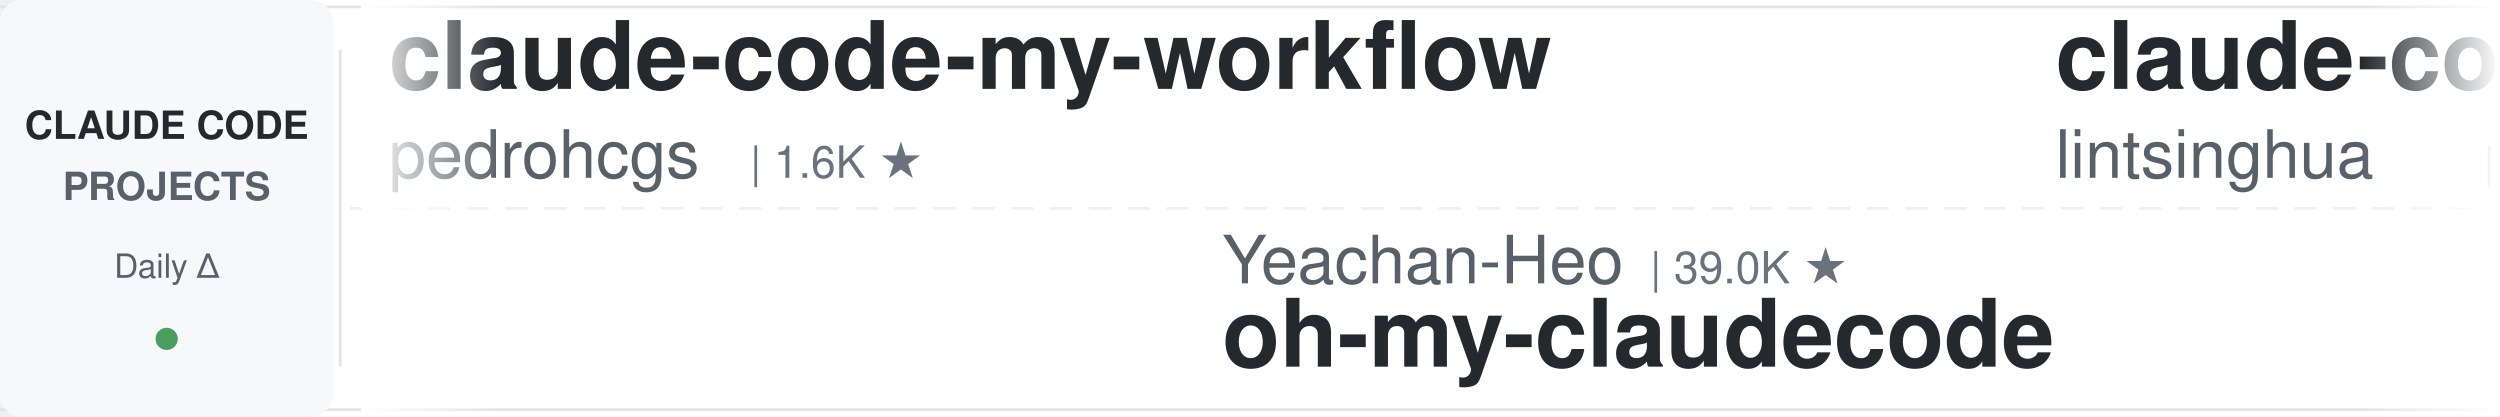
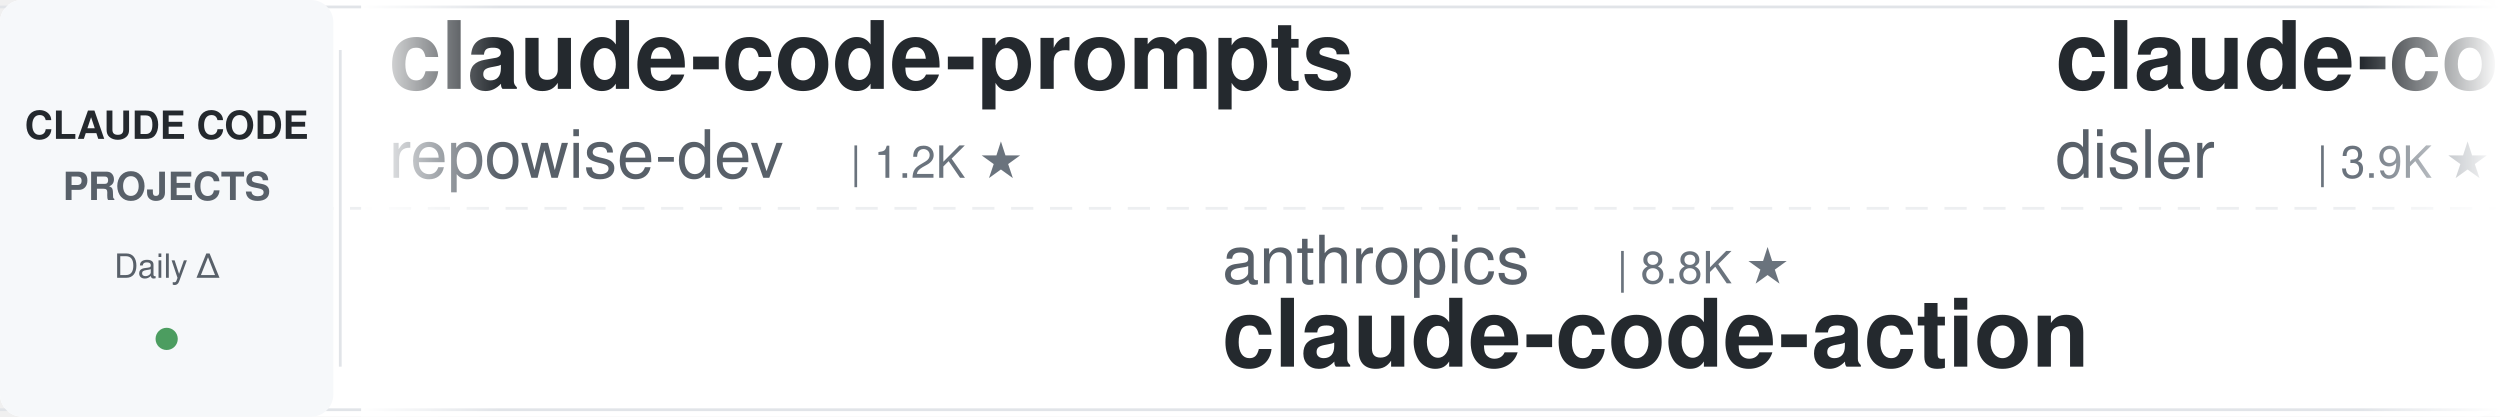
<svg xmlns="http://www.w3.org/2000/svg" width="900" height="150">
  <defs>
    <linearGradient id="leftFade" x1="0%" y1="0%" x2="100%" y2="0%">
      <stop offset="0%" style="stop-color:#ffffff;stop-opacity:1" />
      <stop offset="100%" style="stop-color:#ffffff;stop-opacity:0" />
    </linearGradient>
    <linearGradient id="rightFade" x1="0%" y1="0%" x2="100%" y2="0%">
      <stop offset="0%" style="stop-color:#ffffff;stop-opacity:0" />
      <stop offset="100%" style="stop-color:#ffffff;stop-opacity:1" />
    </linearGradient>
  </defs>
  <rect width="900" height="150" fill="#ffffff" rx="8" />
  <rect x="0" y="2" width="900" height="1" fill="#e1e4e8" />
  <rect x="0" y="147" width="900" height="1" fill="#e1e4e8" />
  <line x1="0" y1="75" x2="900" y2="75" stroke="#e1e4e8" stroke-width="1" stroke-dasharray="8 6" opacity="0.6" />
  <rect x="0" y="0" width="120" height="150" fill="#f6f8fa" rx="8" />
  <text x="60" y="50" font-family="-apple-system, BlinkMacSystemFont, 'Segoe UI', Helvetica, Arial, sans-serif" font-size="14" font-weight="600" fill="#24292e" text-anchor="middle">CLAUDE CODE</text>
  <text x="60" y="72" font-family="-apple-system, BlinkMacSystemFont, 'Segoe UI', Helvetica, Arial, sans-serif" font-size="14" font-weight="600" fill="#586069" text-anchor="middle">PROJECTS</text>
  <text x="60" y="100" font-family="-apple-system, BlinkMacSystemFont, 'Segoe UI', Helvetica, Arial, sans-serif" font-size="12" font-weight="500" fill="#586069" text-anchor="middle">Daily Δ</text>
  <circle cx="60" cy="122" r="4" fill="#22863a" opacity="0.8" />
  <rect x="122" y="18" width="1" height="114" fill="#e1e4e8" />
  <clipPath id="tickerClip">
    <rect x="130" y="0" width="770" height="150" />
  </clipPath>
  <g clip-path="url(#tickerClip)">
    <g id="tickerItems">
      <animateTransform attributeName="transform" attributeType="XML" type="translate" from="0 0" to="-3000 0" dur="54s" repeatCount="indefinite" />
      <g transform="translate(0, 0)">
-         <text x="140" y="32" font-family="-apple-system, BlinkMacSystemFont, 'Segoe UI', Helvetica, Arial, sans-serif" font-size="34" font-weight="600" fill="#24292e">claude-code-my-workflow</text>
-         <text x="140" y="64" font-family="-apple-system, BlinkMacSystemFont, 'Segoe UI', Helvetica, Arial, sans-serif" font-size="24" font-weight="400" fill="#586069">pedrohcgs</text>
-         <text x="270" y="64" font-family="-apple-system, BlinkMacSystemFont, 'Segoe UI', Helvetica, Arial, sans-serif" font-size="16" font-weight="500" fill="#6a737d">| 1.6K ★</text>
+         <text x="140" y="32" font-family="-apple-system, BlinkMacSystemFont, 'Segoe UI', Helvetica, Arial, sans-serif" font-size="34" font-weight="600" fill="#24292e">claude-code-prompts</text>
+         <text x="140" y="64" font-family="-apple-system, BlinkMacSystemFont, 'Segoe UI', Helvetica, Arial, sans-serif" font-size="24" font-weight="400" fill="#586069">repowise-dev</text>
+         <text x="306" y="64" font-family="-apple-system, BlinkMacSystemFont, 'Segoe UI', Helvetica, Arial, sans-serif" font-size="16" font-weight="500" fill="#6a737d">| 1.2K ★</text>
      </g>
      <g transform="translate(300, 0)">
-         <text x="140" y="102" font-family="-apple-system, BlinkMacSystemFont, 'Segoe UI', Helvetica, Arial, sans-serif" font-size="24" font-weight="400" fill="#586069">Yeachan-Heo</text>
-         <text x="294" y="102" font-family="-apple-system, BlinkMacSystemFont, 'Segoe UI', Helvetica, Arial, sans-serif" font-size="16" font-weight="500" fill="#6a737d">| 39.0K ★</text>
-         <text x="140" y="132" font-family="-apple-system, BlinkMacSystemFont, 'Segoe UI', Helvetica, Arial, sans-serif" font-size="34" font-weight="600" fill="#24292e">oh-my-claudecode</text>
+         <text x="140" y="102" font-family="-apple-system, BlinkMacSystemFont, 'Segoe UI', Helvetica, Arial, sans-serif" font-size="24" font-weight="400" fill="#586069">anthropics</text>
+         <text x="282" y="102" font-family="-apple-system, BlinkMacSystemFont, 'Segoe UI', Helvetica, Arial, sans-serif" font-size="16" font-weight="500" fill="#6a737d">| 8.8K ★</text>
+         <text x="140" y="132" font-family="-apple-system, BlinkMacSystemFont, 'Segoe UI', Helvetica, Arial, sans-serif" font-size="34" font-weight="600" fill="#24292e">claude-code-action</text>
      </g>
      <g transform="translate(600, 0)">
-         <text x="140" y="32" font-family="-apple-system, BlinkMacSystemFont, 'Segoe UI', Helvetica, Arial, sans-serif" font-size="34" font-weight="600" fill="#24292e">claude-code-book</text>
-         <text x="140" y="64" font-family="-apple-system, BlinkMacSystemFont, 'Segoe UI', Helvetica, Arial, sans-serif" font-size="24" font-weight="400" fill="#586069">lintsinghua</text>
-         <text x="294" y="64" font-family="-apple-system, BlinkMacSystemFont, 'Segoe UI', Helvetica, Arial, sans-serif" font-size="16" font-weight="500" fill="#6a737d">| 4.2K ★</text>
+         <text x="140" y="32" font-family="-apple-system, BlinkMacSystemFont, 'Segoe UI', Helvetica, Arial, sans-serif" font-size="34" font-weight="600" fill="#24292e">claude-code-hooks-master...</text>
+         <text x="140" y="64" font-family="-apple-system, BlinkMacSystemFont, 'Segoe UI', Helvetica, Arial, sans-serif" font-size="24" font-weight="400" fill="#586069">disler</text>
+         <text x="234" y="64" font-family="-apple-system, BlinkMacSystemFont, 'Segoe UI', Helvetica, Arial, sans-serif" font-size="16" font-weight="500" fill="#6a737d">| 3.9K ★</text>
      </g>
      <g transform="translate(900, 0)">
-         <text x="140" y="102" font-family="-apple-system, BlinkMacSystemFont, 'Segoe UI', Helvetica, Arial, sans-serif" font-size="24" font-weight="400" fill="#586069">multica-ai</text>
-         <text x="282" y="102" font-family="-apple-system, BlinkMacSystemFont, 'Segoe UI', Helvetica, Arial, sans-serif" font-size="16" font-weight="500" fill="#6a737d">| 209.6K ★</text>
-         <text x="140" y="132" font-family="-apple-system, BlinkMacSystemFont, 'Segoe UI', Helvetica, Arial, sans-serif" font-size="34" font-weight="600" fill="#24292e">andrej-karpathy-skills</text>
+         <text x="140" y="102" font-family="-apple-system, BlinkMacSystemFont, 'Segoe UI', Helvetica, Arial, sans-serif" font-size="24" font-weight="400" fill="#586069">VILA-Lab</text>
+         <text x="258" y="102" font-family="-apple-system, BlinkMacSystemFont, 'Segoe UI', Helvetica, Arial, sans-serif" font-size="16" font-weight="500" fill="#6a737d">| 2.1K ★</text>
+         <text x="140" y="132" font-family="-apple-system, BlinkMacSystemFont, 'Segoe UI', Helvetica, Arial, sans-serif" font-size="34" font-weight="600" fill="#24292e">Dive-into-Claude-Code</text>
      </g>
      <g transform="translate(1200, 0)">
-         <text x="140" y="32" font-family="-apple-system, BlinkMacSystemFont, 'Segoe UI', Helvetica, Arial, sans-serif" font-size="34" font-weight="600" fill="#24292e">Claude-Code-Game-Studios</text>
-         <text x="140" y="64" font-family="-apple-system, BlinkMacSystemFont, 'Segoe UI', Helvetica, Arial, sans-serif" font-size="24" font-weight="400" fill="#586069">Donchitos</text>
-         <text x="270" y="64" font-family="-apple-system, BlinkMacSystemFont, 'Segoe UI', Helvetica, Arial, sans-serif" font-size="16" font-weight="500" fill="#6a737d">| 24.8K ★</text>
+         <text x="140" y="32" font-family="-apple-system, BlinkMacSystemFont, 'Segoe UI', Helvetica, Arial, sans-serif" font-size="34" font-weight="600" fill="#24292e">claude-code-workflows</text>
+         <text x="140" y="64" font-family="-apple-system, BlinkMacSystemFont, 'Segoe UI', Helvetica, Arial, sans-serif" font-size="24" font-weight="400" fill="#586069">OneRedOak</text>
+         <text x="270" y="64" font-family="-apple-system, BlinkMacSystemFont, 'Segoe UI', Helvetica, Arial, sans-serif" font-size="16" font-weight="500" fill="#6a737d">| 3.9K ★</text>
      </g>
      <g transform="translate(1500, 0)">
-         <text x="140" y="102" font-family="-apple-system, BlinkMacSystemFont, 'Segoe UI', Helvetica, Arial, sans-serif" font-size="24" font-weight="400" fill="#586069">simonw</text>
-         <text x="234" y="102" font-family="-apple-system, BlinkMacSystemFont, 'Segoe UI', Helvetica, Arial, sans-serif" font-size="16" font-weight="500" fill="#6a737d">| 1.7K ★</text>
-         <text x="140" y="132" font-family="-apple-system, BlinkMacSystemFont, 'Segoe UI', Helvetica, Arial, sans-serif" font-size="34" font-weight="600" fill="#24292e">claude-code-transcripts</text>
+         <text x="140" y="102" font-family="-apple-system, BlinkMacSystemFont, 'Segoe UI', Helvetica, Arial, sans-serif" font-size="24" font-weight="400" fill="#586069">1rgs</text>
+         <text x="210" y="102" font-family="-apple-system, BlinkMacSystemFont, 'Segoe UI', Helvetica, Arial, sans-serif" font-size="16" font-weight="500" fill="#6a737d">| 3.7K ★</text>
+         <text x="140" y="132" font-family="-apple-system, BlinkMacSystemFont, 'Segoe UI', Helvetica, Arial, sans-serif" font-size="34" font-weight="600" fill="#24292e">claude-code-proxy</text>
      </g>
      <g transform="translate(1800, 0)">
-         <text x="140" y="32" font-family="-apple-system, BlinkMacSystemFont, 'Segoe UI', Helvetica, Arial, sans-serif" font-size="34" font-weight="600" fill="#24292e">claude-code-proxy</text>
-         <text x="140" y="64" font-family="-apple-system, BlinkMacSystemFont, 'Segoe UI', Helvetica, Arial, sans-serif" font-size="24" font-weight="400" fill="#586069">fuergaosi233</text>
-         <text x="306" y="64" font-family="-apple-system, BlinkMacSystemFont, 'Segoe UI', Helvetica, Arial, sans-serif" font-size="16" font-weight="500" fill="#6a737d">| 2.8K ★</text>
+         <text x="140" y="32" font-family="-apple-system, BlinkMacSystemFont, 'Segoe UI', Helvetica, Arial, sans-serif" font-size="34" font-weight="600" fill="#24292e">awesome-claude-code</text>
+         <text x="140" y="64" font-family="-apple-system, BlinkMacSystemFont, 'Segoe UI', Helvetica, Arial, sans-serif" font-size="24" font-weight="400" fill="#586069">jqueryscript</text>
+         <text x="306" y="64" font-family="-apple-system, BlinkMacSystemFont, 'Segoe UI', Helvetica, Arial, sans-serif" font-size="16" font-weight="500" fill="#6a737d">| 508 ★</text>
      </g>
      <g transform="translate(2100, 0)">
-         <text x="140" y="102" font-family="-apple-system, BlinkMacSystemFont, 'Segoe UI', Helvetica, Arial, sans-serif" font-size="24" font-weight="400" fill="#586069">Maciek-roboblog</text>
-         <text x="342" y="102" font-family="-apple-system, BlinkMacSystemFont, 'Segoe UI', Helvetica, Arial, sans-serif" font-size="16" font-weight="500" fill="#6a737d">| 8.7K ★</text>
-         <text x="140" y="132" font-family="-apple-system, BlinkMacSystemFont, 'Segoe UI', Helvetica, Arial, sans-serif" font-size="34" font-weight="600" fill="#24292e">Claude-Code-Usage-Monito...</text>
+         <text x="140" y="102" font-family="-apple-system, BlinkMacSystemFont, 'Segoe UI', Helvetica, Arial, sans-serif" font-size="24" font-weight="400" fill="#586069">VoltAgent</text>
+         <text x="270" y="102" font-family="-apple-system, BlinkMacSystemFont, 'Segoe UI', Helvetica, Arial, sans-serif" font-size="16" font-weight="500" fill="#6a737d">| 24.8K ★</text>
+         <text x="140" y="132" font-family="-apple-system, BlinkMacSystemFont, 'Segoe UI', Helvetica, Arial, sans-serif" font-size="34" font-weight="600" fill="#24292e">awesome-claude-code-suba...</text>
      </g>
      <g transform="translate(2400, 0)">
-         <text x="140" y="32" font-family="-apple-system, BlinkMacSystemFont, 'Segoe UI', Helvetica, Arial, sans-serif" font-size="34" font-weight="600" fill="#24292e">claude-code-guide</text>
-         <text x="140" y="64" font-family="-apple-system, BlinkMacSystemFont, 'Segoe UI', Helvetica, Arial, sans-serif" font-size="24" font-weight="400" fill="#586069">Cranot</text>
-         <text x="234" y="64" font-family="-apple-system, BlinkMacSystemFont, 'Segoe UI', Helvetica, Arial, sans-serif" font-size="16" font-weight="500" fill="#6a737d">| 2.9K ★</text>
+         <text x="140" y="32" font-family="-apple-system, BlinkMacSystemFont, 'Segoe UI', Helvetica, Arial, sans-serif" font-size="34" font-weight="600" fill="#24292e">free-claude-code</text>
+         <text x="140" y="64" font-family="-apple-system, BlinkMacSystemFont, 'Segoe UI', Helvetica, Arial, sans-serif" font-size="24" font-weight="400" fill="#586069">Alishahryar1</text>
+         <text x="306" y="64" font-family="-apple-system, BlinkMacSystemFont, 'Segoe UI', Helvetica, Arial, sans-serif" font-size="16" font-weight="500" fill="#6a737d">| 52.8K ★</text>
      </g>
      <g transform="translate(2700, 0)">
-         <text x="140" y="102" font-family="-apple-system, BlinkMacSystemFont, 'Segoe UI', Helvetica, Arial, sans-serif" font-size="24" font-weight="400" fill="#586069">liuup</text>
-         <text x="222" y="102" font-family="-apple-system, BlinkMacSystemFont, 'Segoe UI', Helvetica, Arial, sans-serif" font-size="16" font-weight="500" fill="#6a737d">| 3.9K ★</text>
-         <text x="140" y="132" font-family="-apple-system, BlinkMacSystemFont, 'Segoe UI', Helvetica, Arial, sans-serif" font-size="34" font-weight="600" fill="#24292e">claude-code-analysis</text>
+         <text x="140" y="102" font-family="-apple-system, BlinkMacSystemFont, 'Segoe UI', Helvetica, Arial, sans-serif" font-size="24" font-weight="400" fill="#586069">kodu-ai</text>
+         <text x="246" y="102" font-family="-apple-system, BlinkMacSystemFont, 'Segoe UI', Helvetica, Arial, sans-serif" font-size="16" font-weight="500" fill="#6a737d">| 5.2K ★</text>
+         <text x="140" y="132" font-family="-apple-system, BlinkMacSystemFont, 'Segoe UI', Helvetica, Arial, sans-serif" font-size="34" font-weight="600" fill="#24292e">claude-coder</text>
      </g>
      <g transform="translate(3000, 0)">
-         <text x="140" y="32" font-family="-apple-system, BlinkMacSystemFont, 'Segoe UI', Helvetica, Arial, sans-serif" font-size="34" font-weight="600" fill="#24292e">claude-code-my-workflow</text>
-         <text x="140" y="64" font-family="-apple-system, BlinkMacSystemFont, 'Segoe UI', Helvetica, Arial, sans-serif" font-size="24" font-weight="400" fill="#586069">pedrohcgs</text>
-         <text x="270" y="64" font-family="-apple-system, BlinkMacSystemFont, 'Segoe UI', Helvetica, Arial, sans-serif" font-size="16" font-weight="500" fill="#6a737d">| 1.6K ★</text>
+         <text x="140" y="32" font-family="-apple-system, BlinkMacSystemFont, 'Segoe UI', Helvetica, Arial, sans-serif" font-size="34" font-weight="600" fill="#24292e">claude-code-prompts</text>
+         <text x="140" y="64" font-family="-apple-system, BlinkMacSystemFont, 'Segoe UI', Helvetica, Arial, sans-serif" font-size="24" font-weight="400" fill="#586069">repowise-dev</text>
+         <text x="306" y="64" font-family="-apple-system, BlinkMacSystemFont, 'Segoe UI', Helvetica, Arial, sans-serif" font-size="16" font-weight="500" fill="#6a737d">| 1.2K ★</text>
      </g>
      <g transform="translate(3300, 0)">
-         <text x="140" y="102" font-family="-apple-system, BlinkMacSystemFont, 'Segoe UI', Helvetica, Arial, sans-serif" font-size="24" font-weight="400" fill="#586069">Yeachan-Heo</text>
-         <text x="294" y="102" font-family="-apple-system, BlinkMacSystemFont, 'Segoe UI', Helvetica, Arial, sans-serif" font-size="16" font-weight="500" fill="#6a737d">| 39.0K ★</text>
-         <text x="140" y="132" font-family="-apple-system, BlinkMacSystemFont, 'Segoe UI', Helvetica, Arial, sans-serif" font-size="34" font-weight="600" fill="#24292e">oh-my-claudecode</text>
+         <text x="140" y="102" font-family="-apple-system, BlinkMacSystemFont, 'Segoe UI', Helvetica, Arial, sans-serif" font-size="24" font-weight="400" fill="#586069">anthropics</text>
+         <text x="282" y="102" font-family="-apple-system, BlinkMacSystemFont, 'Segoe UI', Helvetica, Arial, sans-serif" font-size="16" font-weight="500" fill="#6a737d">| 8.8K ★</text>
+         <text x="140" y="132" font-family="-apple-system, BlinkMacSystemFont, 'Segoe UI', Helvetica, Arial, sans-serif" font-size="34" font-weight="600" fill="#24292e">claude-code-action</text>
      </g>
      <g transform="translate(3600, 0)">
-         <text x="140" y="32" font-family="-apple-system, BlinkMacSystemFont, 'Segoe UI', Helvetica, Arial, sans-serif" font-size="34" font-weight="600" fill="#24292e">claude-code-book</text>
-         <text x="140" y="64" font-family="-apple-system, BlinkMacSystemFont, 'Segoe UI', Helvetica, Arial, sans-serif" font-size="24" font-weight="400" fill="#586069">lintsinghua</text>
-         <text x="294" y="64" font-family="-apple-system, BlinkMacSystemFont, 'Segoe UI', Helvetica, Arial, sans-serif" font-size="16" font-weight="500" fill="#6a737d">| 4.2K ★</text>
+         <text x="140" y="32" font-family="-apple-system, BlinkMacSystemFont, 'Segoe UI', Helvetica, Arial, sans-serif" font-size="34" font-weight="600" fill="#24292e">claude-code-hooks-master...</text>
+         <text x="140" y="64" font-family="-apple-system, BlinkMacSystemFont, 'Segoe UI', Helvetica, Arial, sans-serif" font-size="24" font-weight="400" fill="#586069">disler</text>
+         <text x="234" y="64" font-family="-apple-system, BlinkMacSystemFont, 'Segoe UI', Helvetica, Arial, sans-serif" font-size="16" font-weight="500" fill="#6a737d">| 3.9K ★</text>
      </g>
      <g transform="translate(3900, 0)">
-         <text x="140" y="102" font-family="-apple-system, BlinkMacSystemFont, 'Segoe UI', Helvetica, Arial, sans-serif" font-size="24" font-weight="400" fill="#586069">multica-ai</text>
-         <text x="282" y="102" font-family="-apple-system, BlinkMacSystemFont, 'Segoe UI', Helvetica, Arial, sans-serif" font-size="16" font-weight="500" fill="#6a737d">| 209.6K ★</text>
-         <text x="140" y="132" font-family="-apple-system, BlinkMacSystemFont, 'Segoe UI', Helvetica, Arial, sans-serif" font-size="34" font-weight="600" fill="#24292e">andrej-karpathy-skills</text>
+         <text x="140" y="102" font-family="-apple-system, BlinkMacSystemFont, 'Segoe UI', Helvetica, Arial, sans-serif" font-size="24" font-weight="400" fill="#586069">VILA-Lab</text>
+         <text x="258" y="102" font-family="-apple-system, BlinkMacSystemFont, 'Segoe UI', Helvetica, Arial, sans-serif" font-size="16" font-weight="500" fill="#6a737d">| 2.1K ★</text>
+         <text x="140" y="132" font-family="-apple-system, BlinkMacSystemFont, 'Segoe UI', Helvetica, Arial, sans-serif" font-size="34" font-weight="600" fill="#24292e">Dive-into-Claude-Code</text>
      </g>
    </g>
  </g>
  <rect x="130" y="0" width="50" height="150" fill="url(#leftFade)" />
  <rect x="850" y="0" width="50" height="150" fill="url(#rightFade)" />
</svg>
